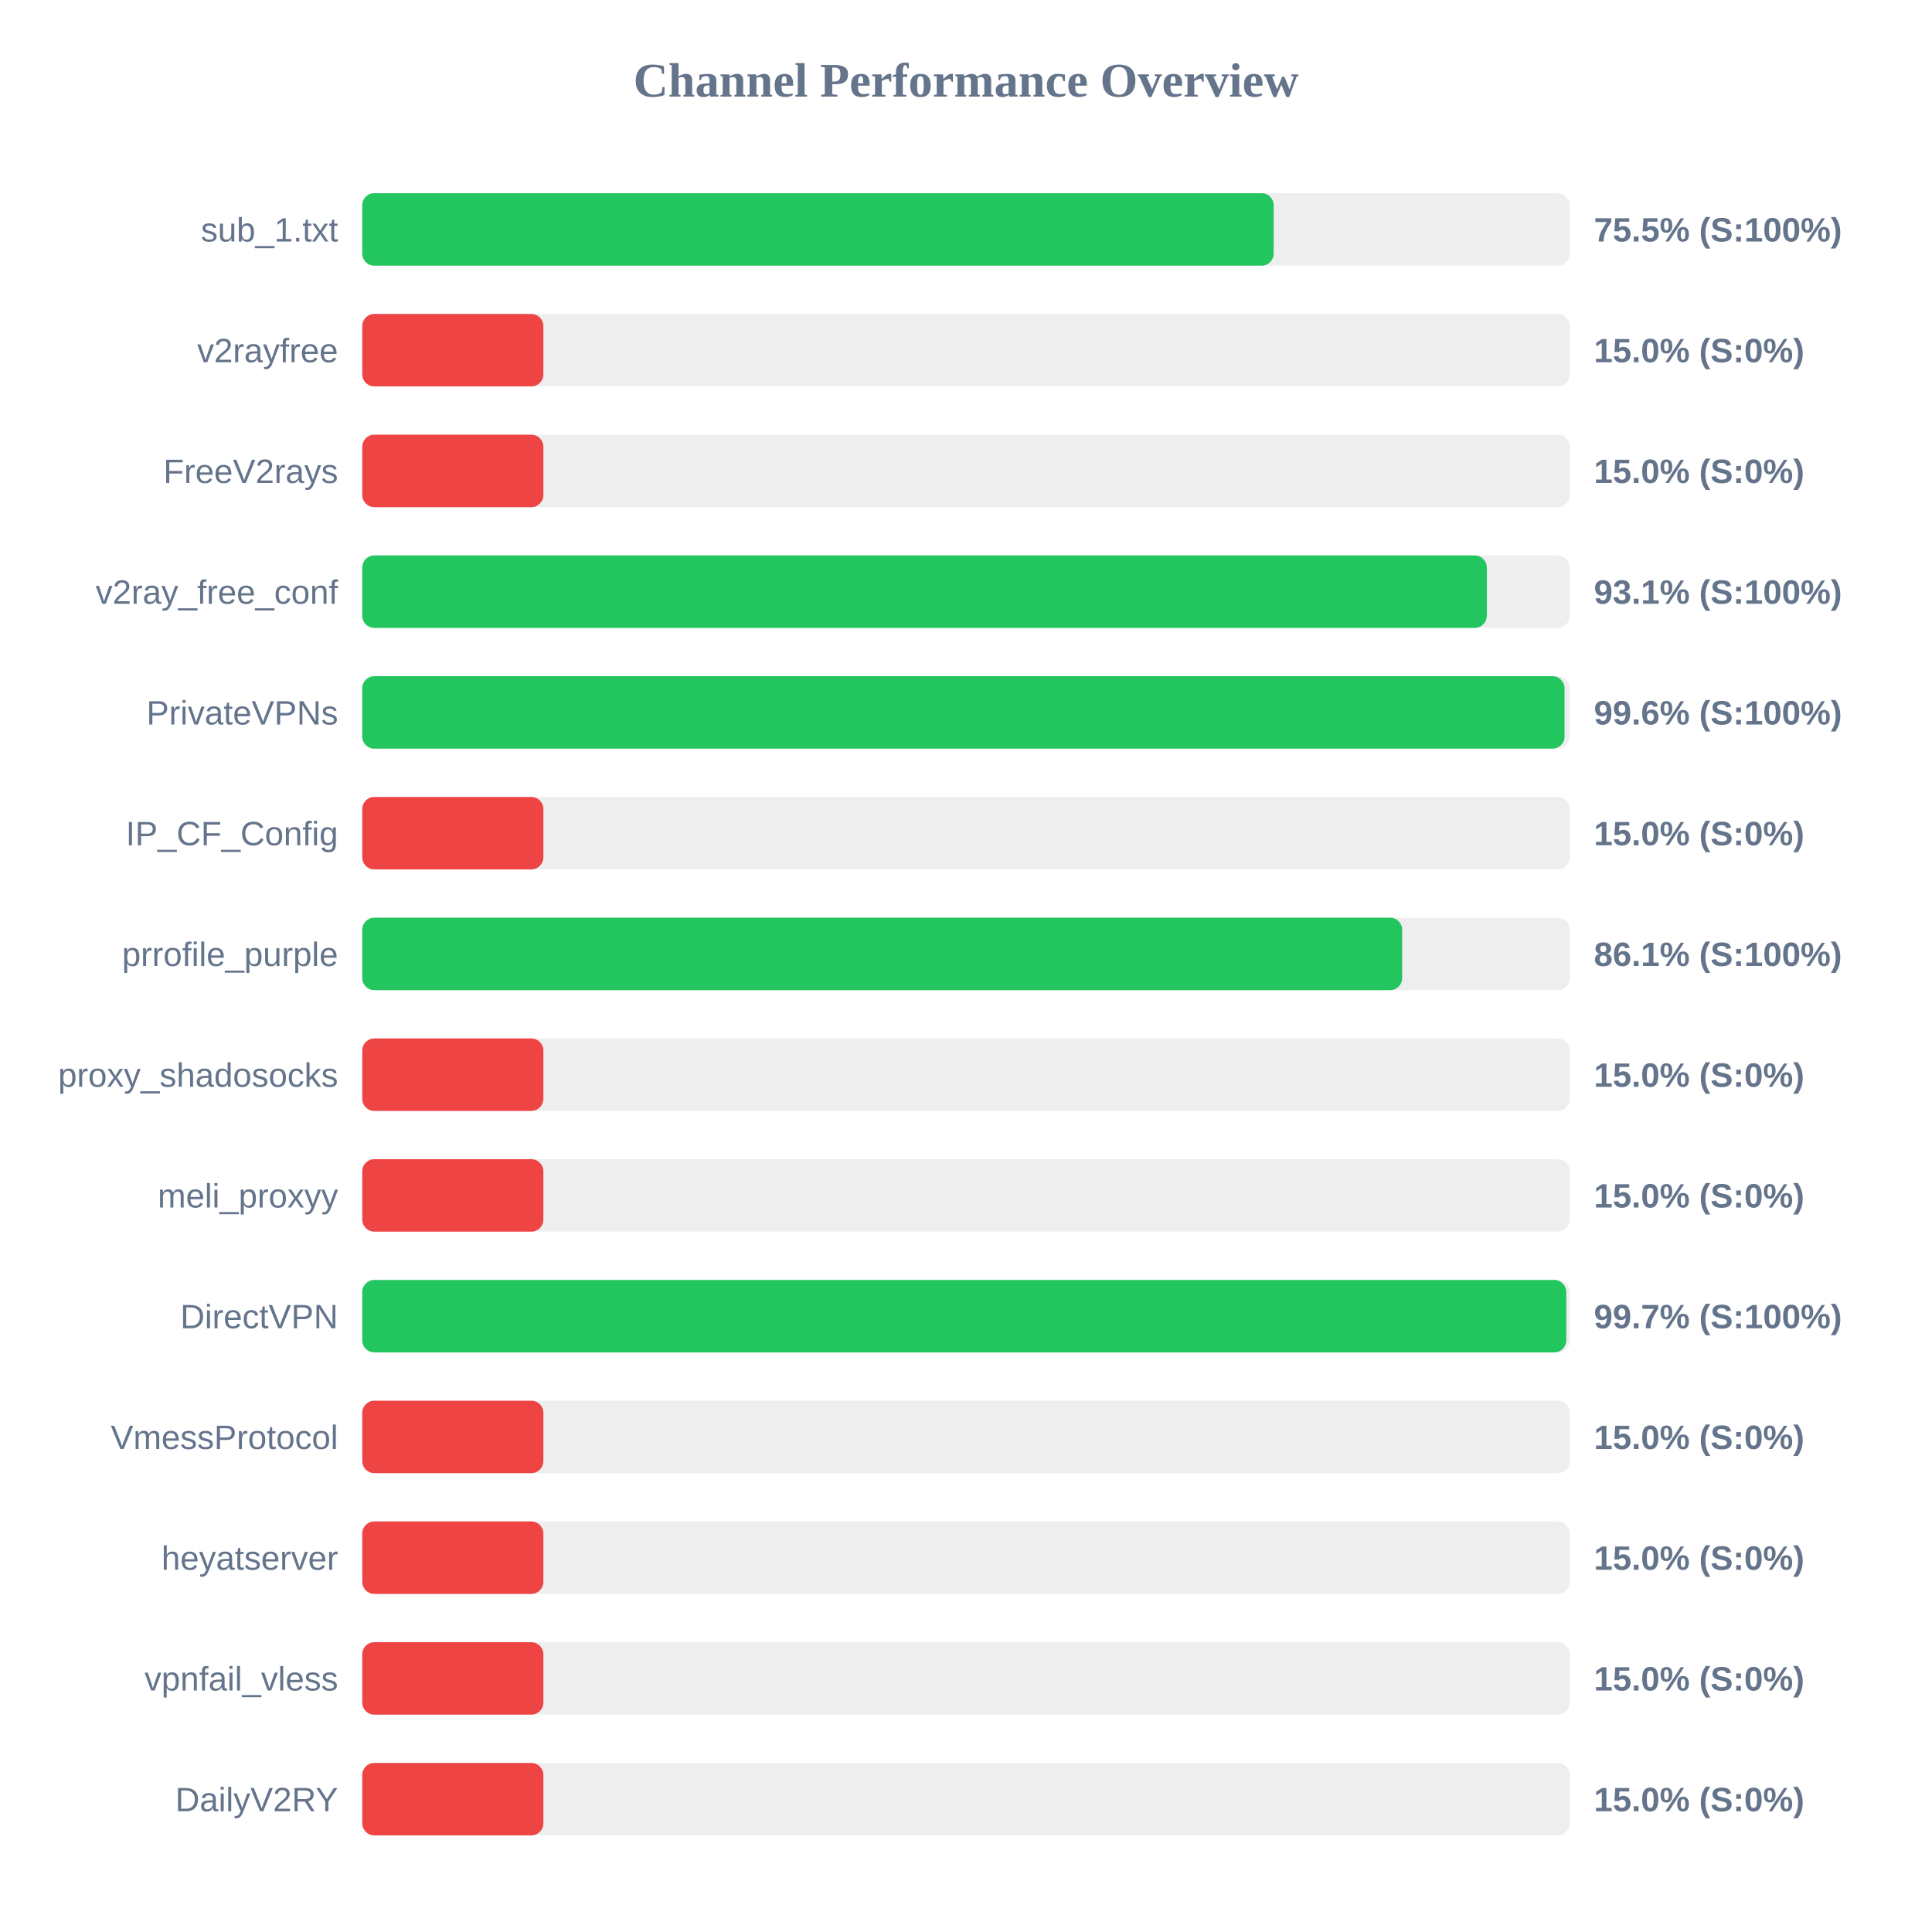
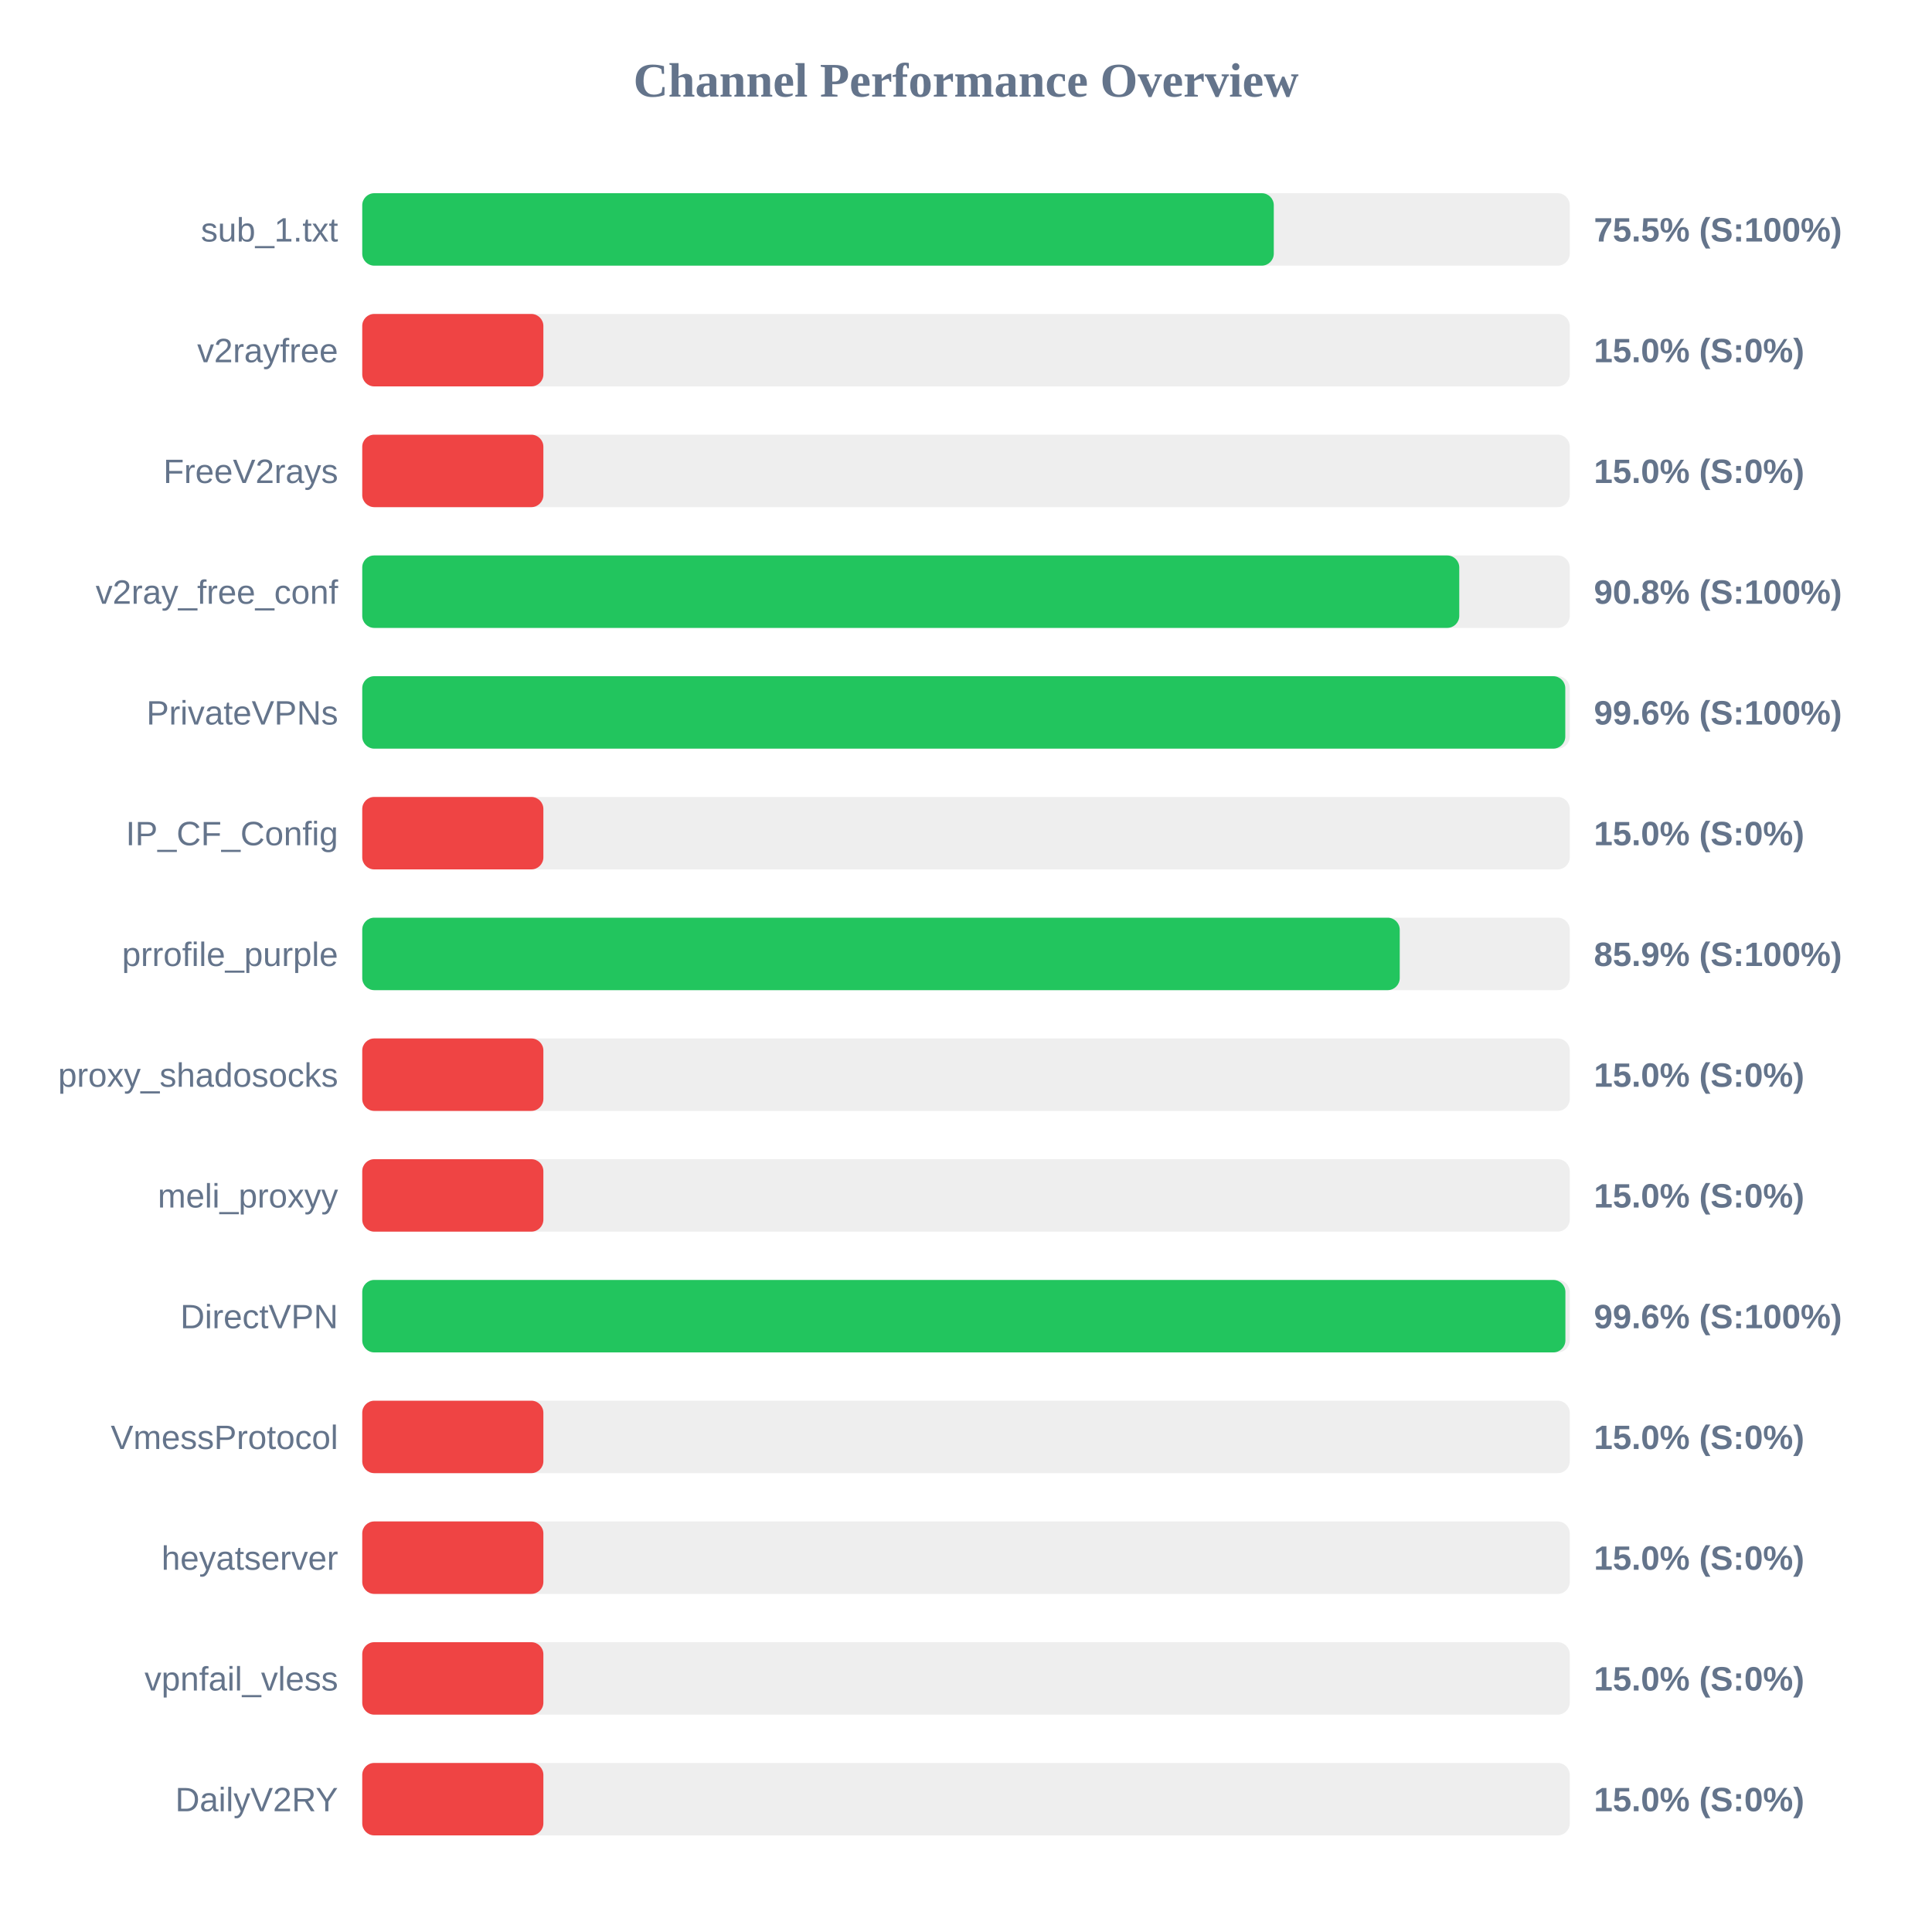
<svg xmlns="http://www.w3.org/2000/svg" width="800" height="800" version="1.1">
  <style>
        .row { font: 14px Arial; fill: #64748b; }
        .score { font: bold 14px Arial; fill: #64748b; }
    </style>
  <text x="400" y="40" text-anchor="middle" font-size="20px" font-weight="bold" fill="#64748b">Channel Performance Overview</text>
  <rect x="150" y="80" width="500" height="30" fill="#eee" rx="5" />
-   <rect x="150" y="80" width="377.4" height="30" fill="#22c55e" rx="5" />
+   <rect x="150" y="80" width="377.45" height="30" fill="#22c55e" rx="5" />
  <text x="140" y="100" text-anchor="end" class="row">sub_1.txt</text>
  <text x="660" y="100" text-anchor="start" class="score">75.5% (S:100%)</text>
  <rect x="150" y="130" width="500" height="30" fill="#eee" rx="5" />
  <rect x="150" y="130" width="75.0" height="30" fill="#ef4444" rx="5" />
  <text x="140" y="150" text-anchor="end" class="row">v2rayfree</text>
  <text x="660" y="150" text-anchor="start" class="score">15.0% (S:0%)</text>
  <rect x="150" y="180" width="500" height="30" fill="#eee" rx="5" />
  <rect x="150" y="180" width="75.0" height="30" fill="#ef4444" rx="5" />
  <text x="140" y="200" text-anchor="end" class="row">FreeV2rays</text>
  <text x="660" y="200" text-anchor="start" class="score">15.0% (S:0%)</text>
  <rect x="150" y="230" width="500" height="30" fill="#eee" rx="5" />
-   <rect x="150" y="230" width="465.65" height="30" fill="#22c55e" rx="5" />
+   <rect x="150" y="230" width="454.25" height="30" fill="#22c55e" rx="5" />
  <text x="140" y="250" text-anchor="end" class="row">v2ray_free_conf</text>
-   <text x="660" y="250" text-anchor="start" class="score">93.1% (S:100%)</text>
+   <text x="660" y="250" text-anchor="start" class="score">90.8% (S:100%)</text>
  <rect x="150" y="280" width="500" height="30" fill="#eee" rx="5" />
-   <rect x="150" y="280" width="497.85" height="30" fill="#22c55e" rx="5" />
+   <rect x="150" y="280" width="498.15" height="30" fill="#22c55e" rx="5" />
  <text x="140" y="300" text-anchor="end" class="row">PrivateVPNs</text>
  <text x="660" y="300" text-anchor="start" class="score">99.6% (S:100%)</text>
  <rect x="150" y="330" width="500" height="30" fill="#eee" rx="5" />
  <rect x="150" y="330" width="75.0" height="30" fill="#ef4444" rx="5" />
  <text x="140" y="350" text-anchor="end" class="row">IP_CF_Config</text>
  <text x="660" y="350" text-anchor="start" class="score">15.0% (S:0%)</text>
  <rect x="150" y="380" width="500" height="30" fill="#eee" rx="5" />
-   <rect x="150" y="380" width="430.6" height="30" fill="#22c55e" rx="5" />
+   <rect x="150" y="380" width="429.6" height="30" fill="#22c55e" rx="5" />
  <text x="140" y="400" text-anchor="end" class="row">prrofile_purple</text>
-   <text x="660" y="400" text-anchor="start" class="score">86.1% (S:100%)</text>
+   <text x="660" y="400" text-anchor="start" class="score">85.9% (S:100%)</text>
  <rect x="150" y="430" width="500" height="30" fill="#eee" rx="5" />
  <rect x="150" y="430" width="75.0" height="30" fill="#ef4444" rx="5" />
  <text x="140" y="450" text-anchor="end" class="row">proxy_shadosocks</text>
  <text x="660" y="450" text-anchor="start" class="score">15.0% (S:0%)</text>
  <rect x="150" y="480" width="500" height="30" fill="#eee" rx="5" />
  <rect x="150" y="480" width="75.0" height="30" fill="#ef4444" rx="5" />
  <text x="140" y="500" text-anchor="end" class="row">meli_proxyy</text>
  <text x="660" y="500" text-anchor="start" class="score">15.0% (S:0%)</text>
  <rect x="150" y="530" width="500" height="30" fill="#eee" rx="5" />
-   <rect x="150" y="530" width="498.55" height="30" fill="#22c55e" rx="5" />
+   <rect x="150" y="530" width="498.2" height="30" fill="#22c55e" rx="5" />
  <text x="140" y="550" text-anchor="end" class="row">DirectVPN</text>
-   <text x="660" y="550" text-anchor="start" class="score">99.7% (S:100%)</text>
+   <text x="660" y="550" text-anchor="start" class="score">99.6% (S:100%)</text>
  <rect x="150" y="580" width="500" height="30" fill="#eee" rx="5" />
  <rect x="150" y="580" width="75.0" height="30" fill="#ef4444" rx="5" />
  <text x="140" y="600" text-anchor="end" class="row">VmessProtocol</text>
  <text x="660" y="600" text-anchor="start" class="score">15.0% (S:0%)</text>
  <rect x="150" y="630" width="500" height="30" fill="#eee" rx="5" />
  <rect x="150" y="630" width="75.0" height="30" fill="#ef4444" rx="5" />
  <text x="140" y="650" text-anchor="end" class="row">heyatserver</text>
  <text x="660" y="650" text-anchor="start" class="score">15.0% (S:0%)</text>
  <rect x="150" y="680" width="500" height="30" fill="#eee" rx="5" />
  <rect x="150" y="680" width="75.0" height="30" fill="#ef4444" rx="5" />
  <text x="140" y="700" text-anchor="end" class="row">vpnfail_vless</text>
  <text x="660" y="700" text-anchor="start" class="score">15.0% (S:0%)</text>
  <rect x="150" y="730" width="500" height="30" fill="#eee" rx="5" />
  <rect x="150" y="730" width="75.0" height="30" fill="#ef4444" rx="5" />
  <text x="140" y="750" text-anchor="end" class="row">DailyV2RY</text>
  <text x="660" y="750" text-anchor="start" class="score">15.0% (S:0%)</text>
</svg>
